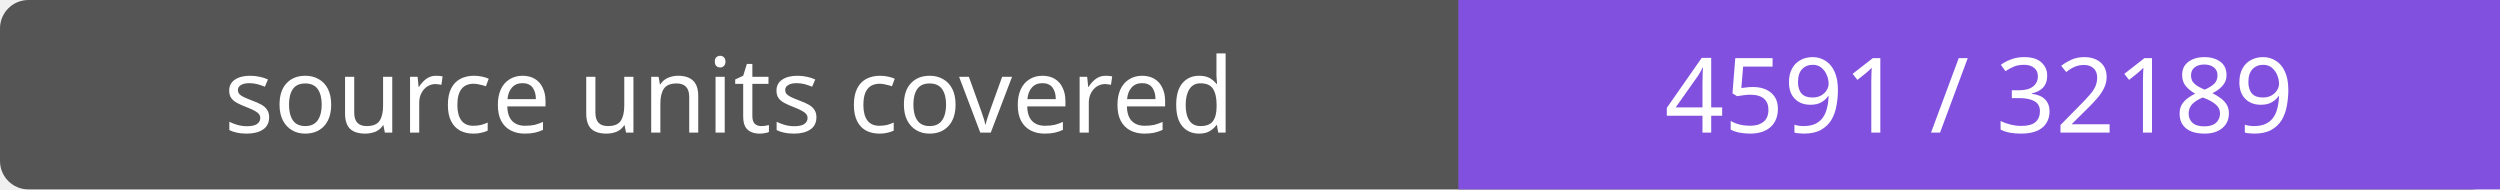
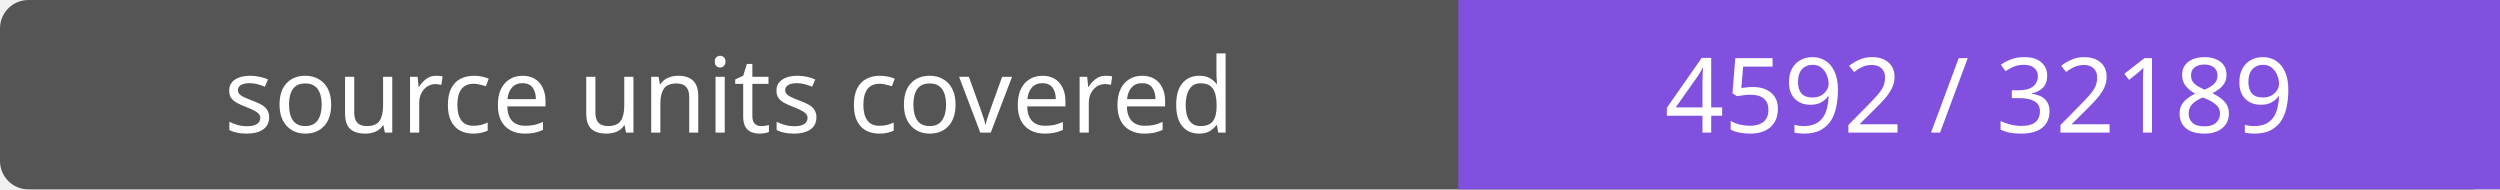
- <svg xmlns="http://www.w3.org/2000/svg" width="264" height="20" role="img" aria-label="source units covered: 4591 / 32189">
+ <svg xmlns="http://www.w3.org/2000/svg" width="264" height="20" role="img" aria-label="source units covered: 4592 / 32189">
  <rect width="264" height="20" rx="3" fill="#555" />
  <path fill="#8250df" d="M154 0h110v20H154z" />
  <g fill="#fff" text-anchor="middle" font-family="Verdana,sans-serif" font-size="11">
    <text x="77.0" y="14">source units covered</text>
-     <text x="209.0" y="14">4591 / 32189</text>
+     <text x="209.0" y="14">4592 / 32189</text>
  </g>
</svg>
